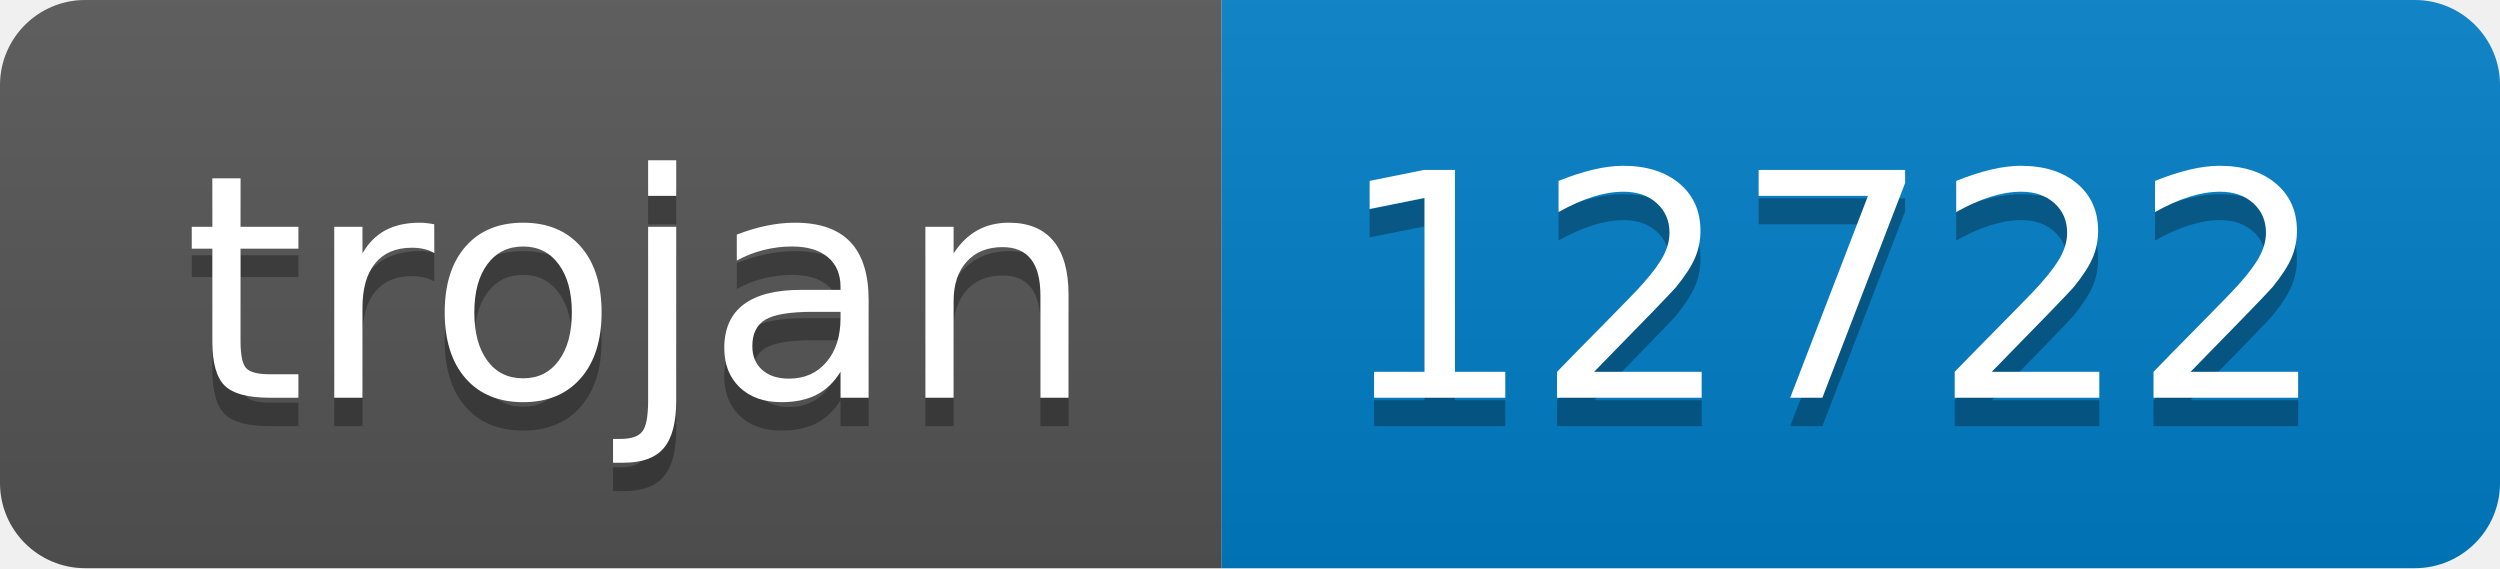
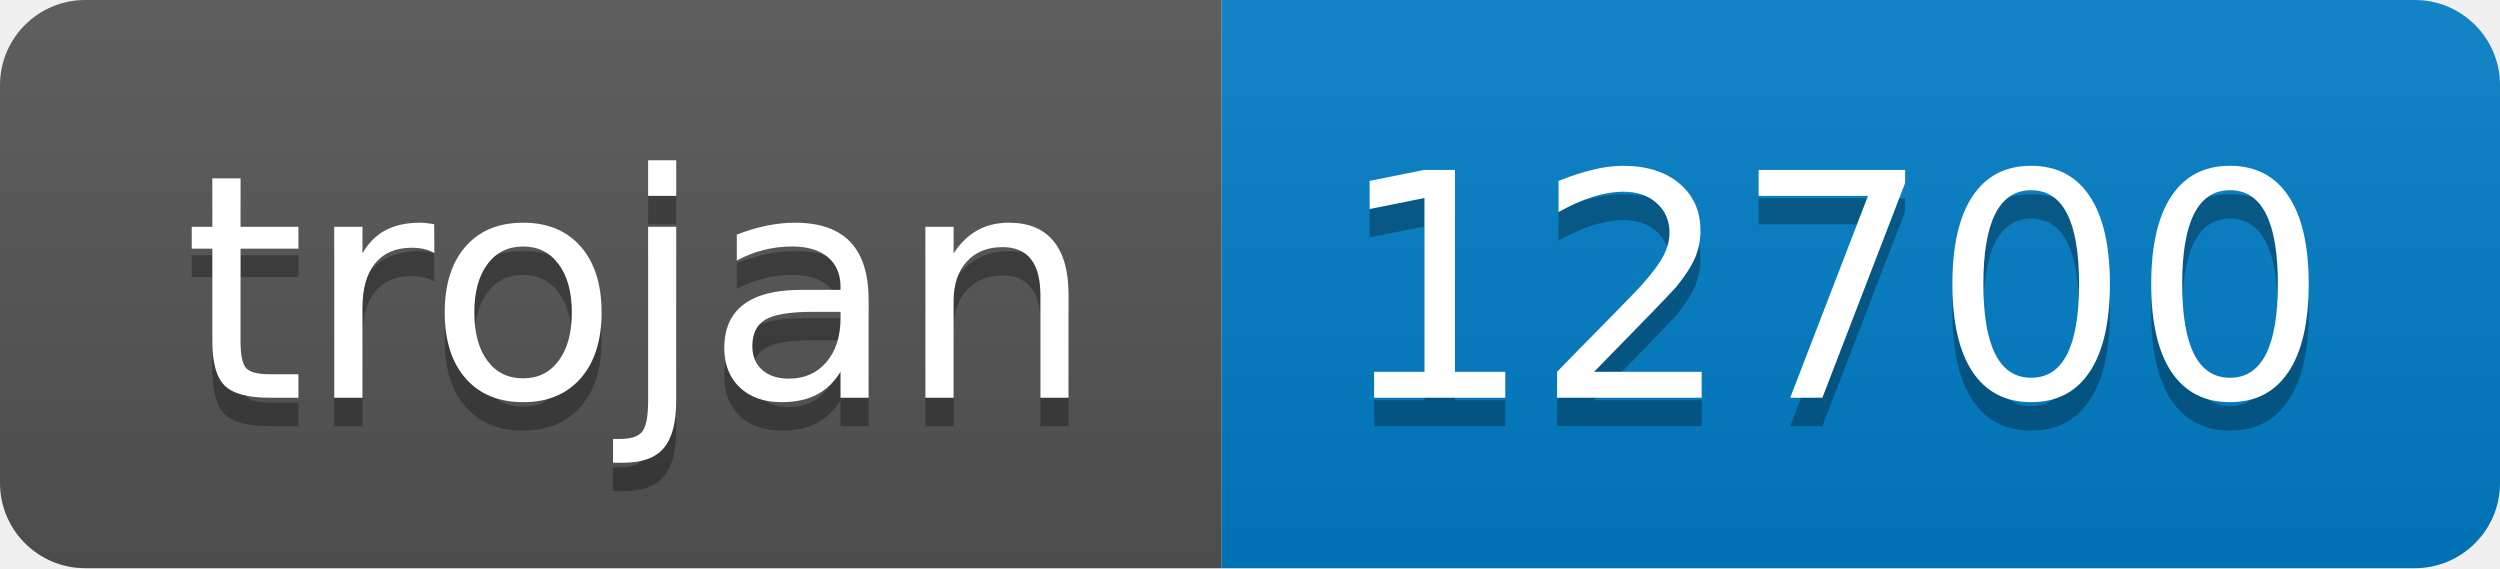
- <svg xmlns="http://www.w3.org/2000/svg" width="88" height="20" role="img" aria-label="trojan: 12722">
+ <svg xmlns="http://www.w3.org/2000/svg" width="88" height="20" role="img" aria-label="trojan: 12700">
  <linearGradient id="s" x2="0" y2="100%">
    <stop offset="0" stop-color="#bbb" stop-opacity=".1" />
    <stop offset="1" stop-opacity=".1" />
  </linearGradient>
  <clipPath id="r">
    <rect width="88" height="20" rx="3" fill="#fff" />
  </clipPath>
  <g clip-path="url(#r)">
    <rect width="43" height="20" fill="#555" />
    <rect x="43" width="45" height="20" fill="#007ec6" />
    <rect width="88" height="20" fill="url(#s)" />
  </g>
  <g fill="#fff" text-anchor="middle" font-family="Verdana,Geneva,DejaVu Sans,sans-serif" text-rendering="geometricPrecision" font-size="110">
    <text aria-hidden="true" x="225" y="150" fill="#010101" fill-opacity=".3" transform="scale(.1)" textLength="330">trojan</text>
    <text x="225" y="140" transform="scale(.1)" fill="#fff" textLength="330">trojan</text>
-     <text aria-hidden="true" x="645" y="150" fill="#010101" fill-opacity=".3" transform="scale(.1)" textLength="350">12722</text>
-     <text x="645" y="140" transform="scale(.1)" fill="#fff" textLength="350">12722</text>
+     <text aria-hidden="true" x="645" y="150" fill="#010101" fill-opacity=".3" transform="scale(.1)" textLength="350">12700</text>
+     <text x="645" y="140" transform="scale(.1)" fill="#fff" textLength="350">12700</text>
  </g>
</svg>
